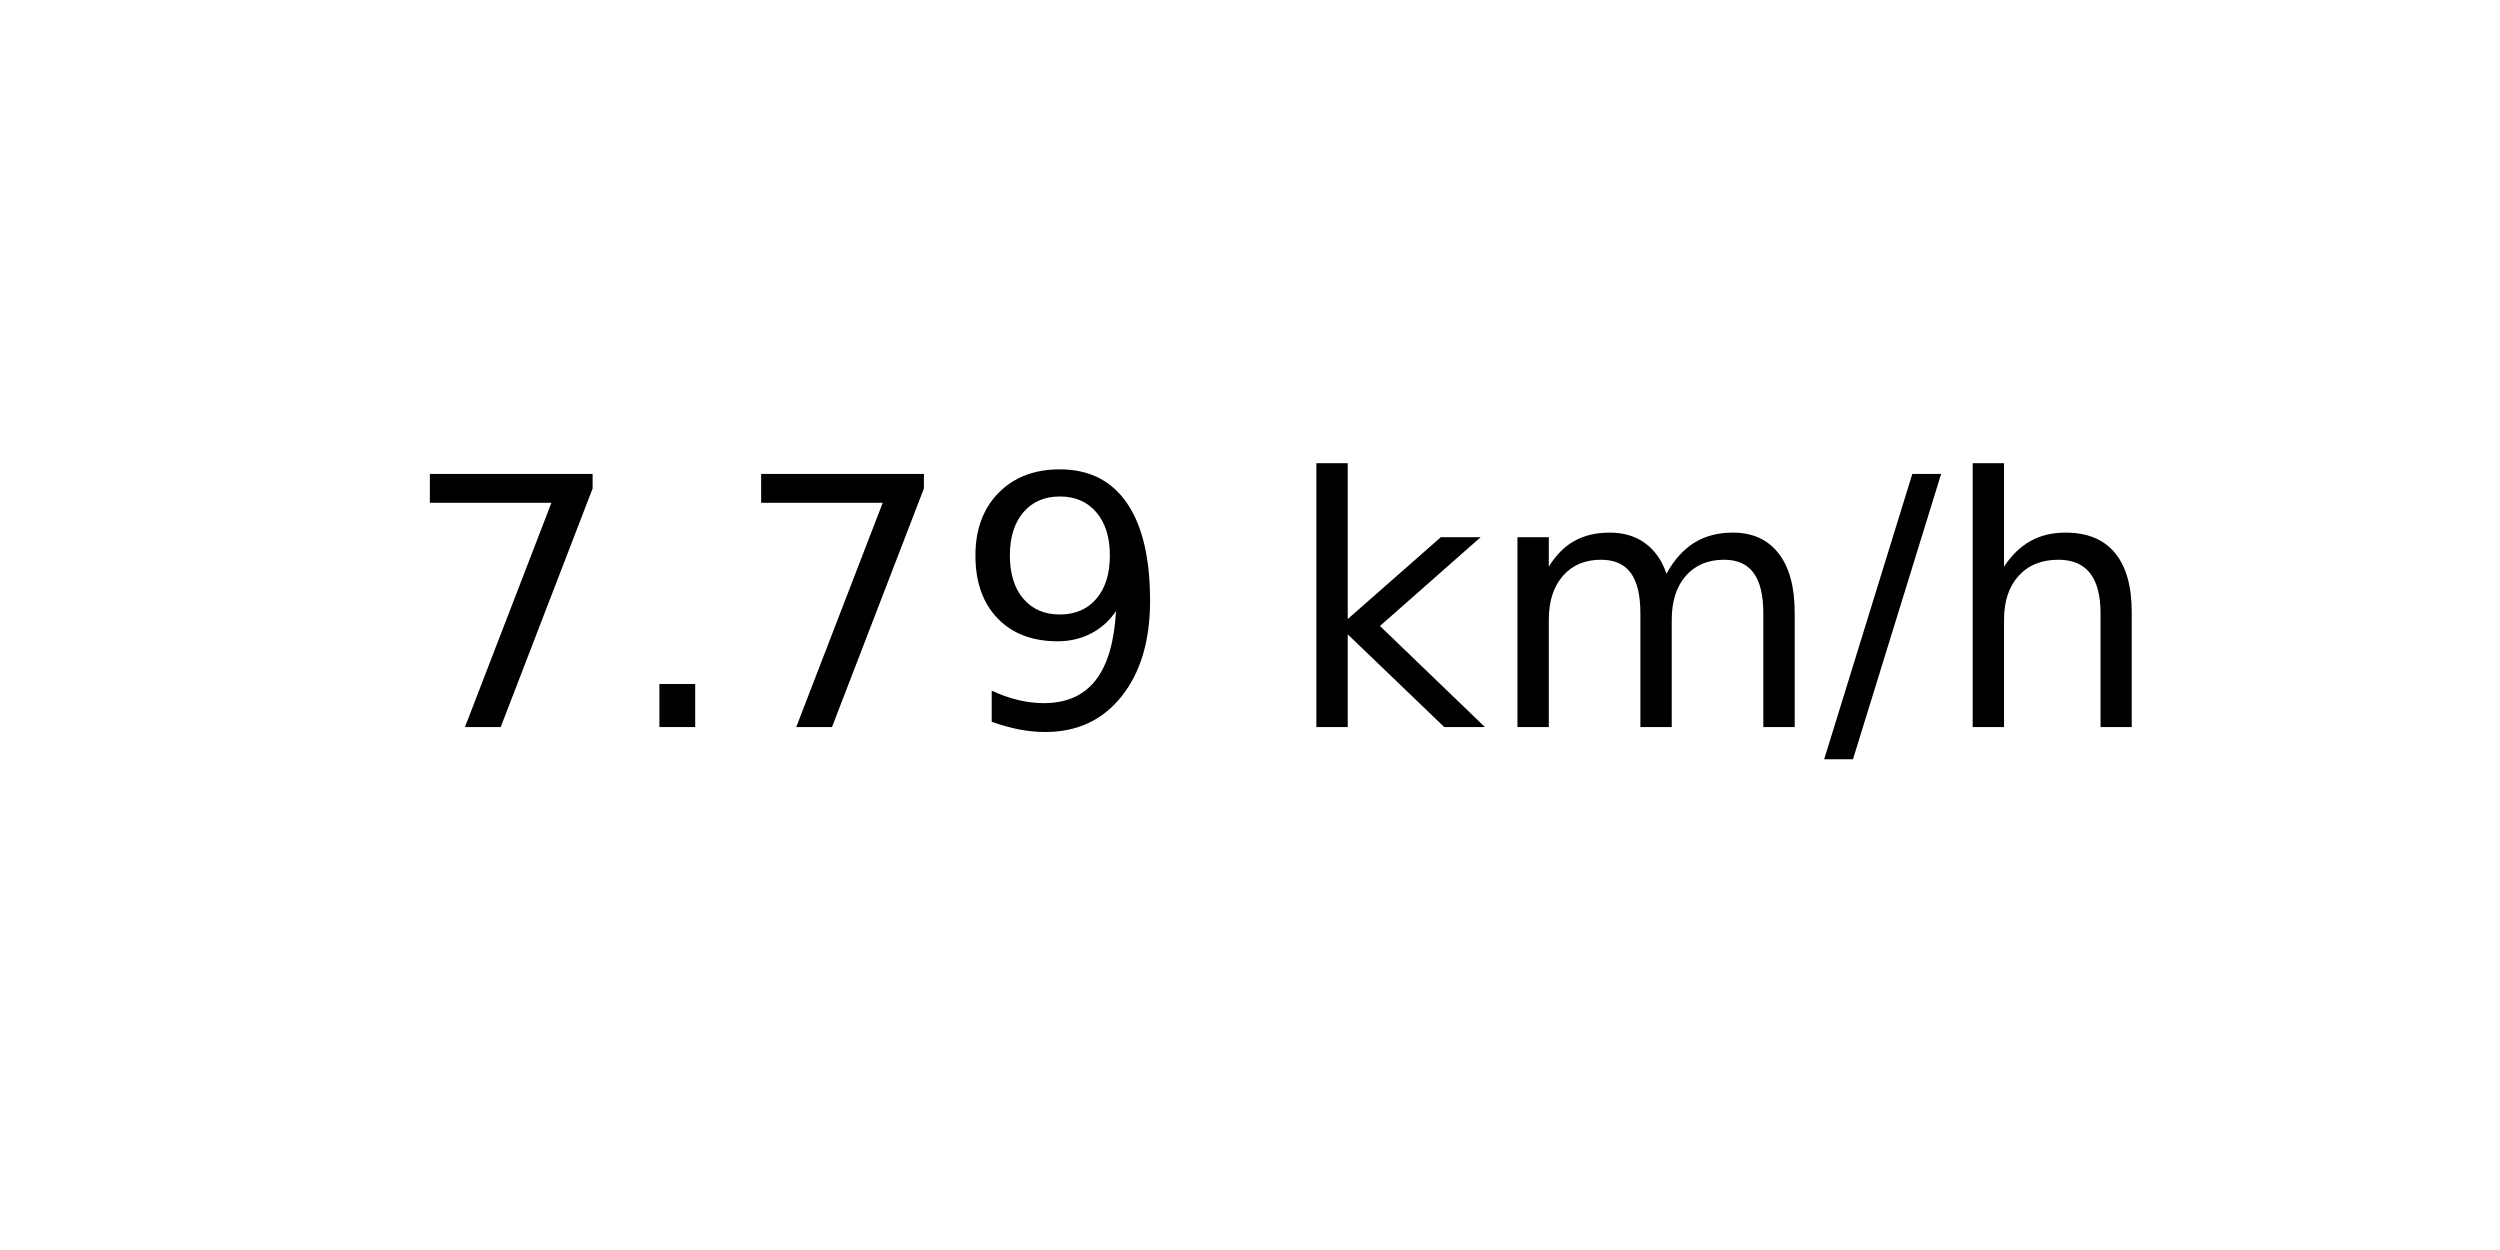
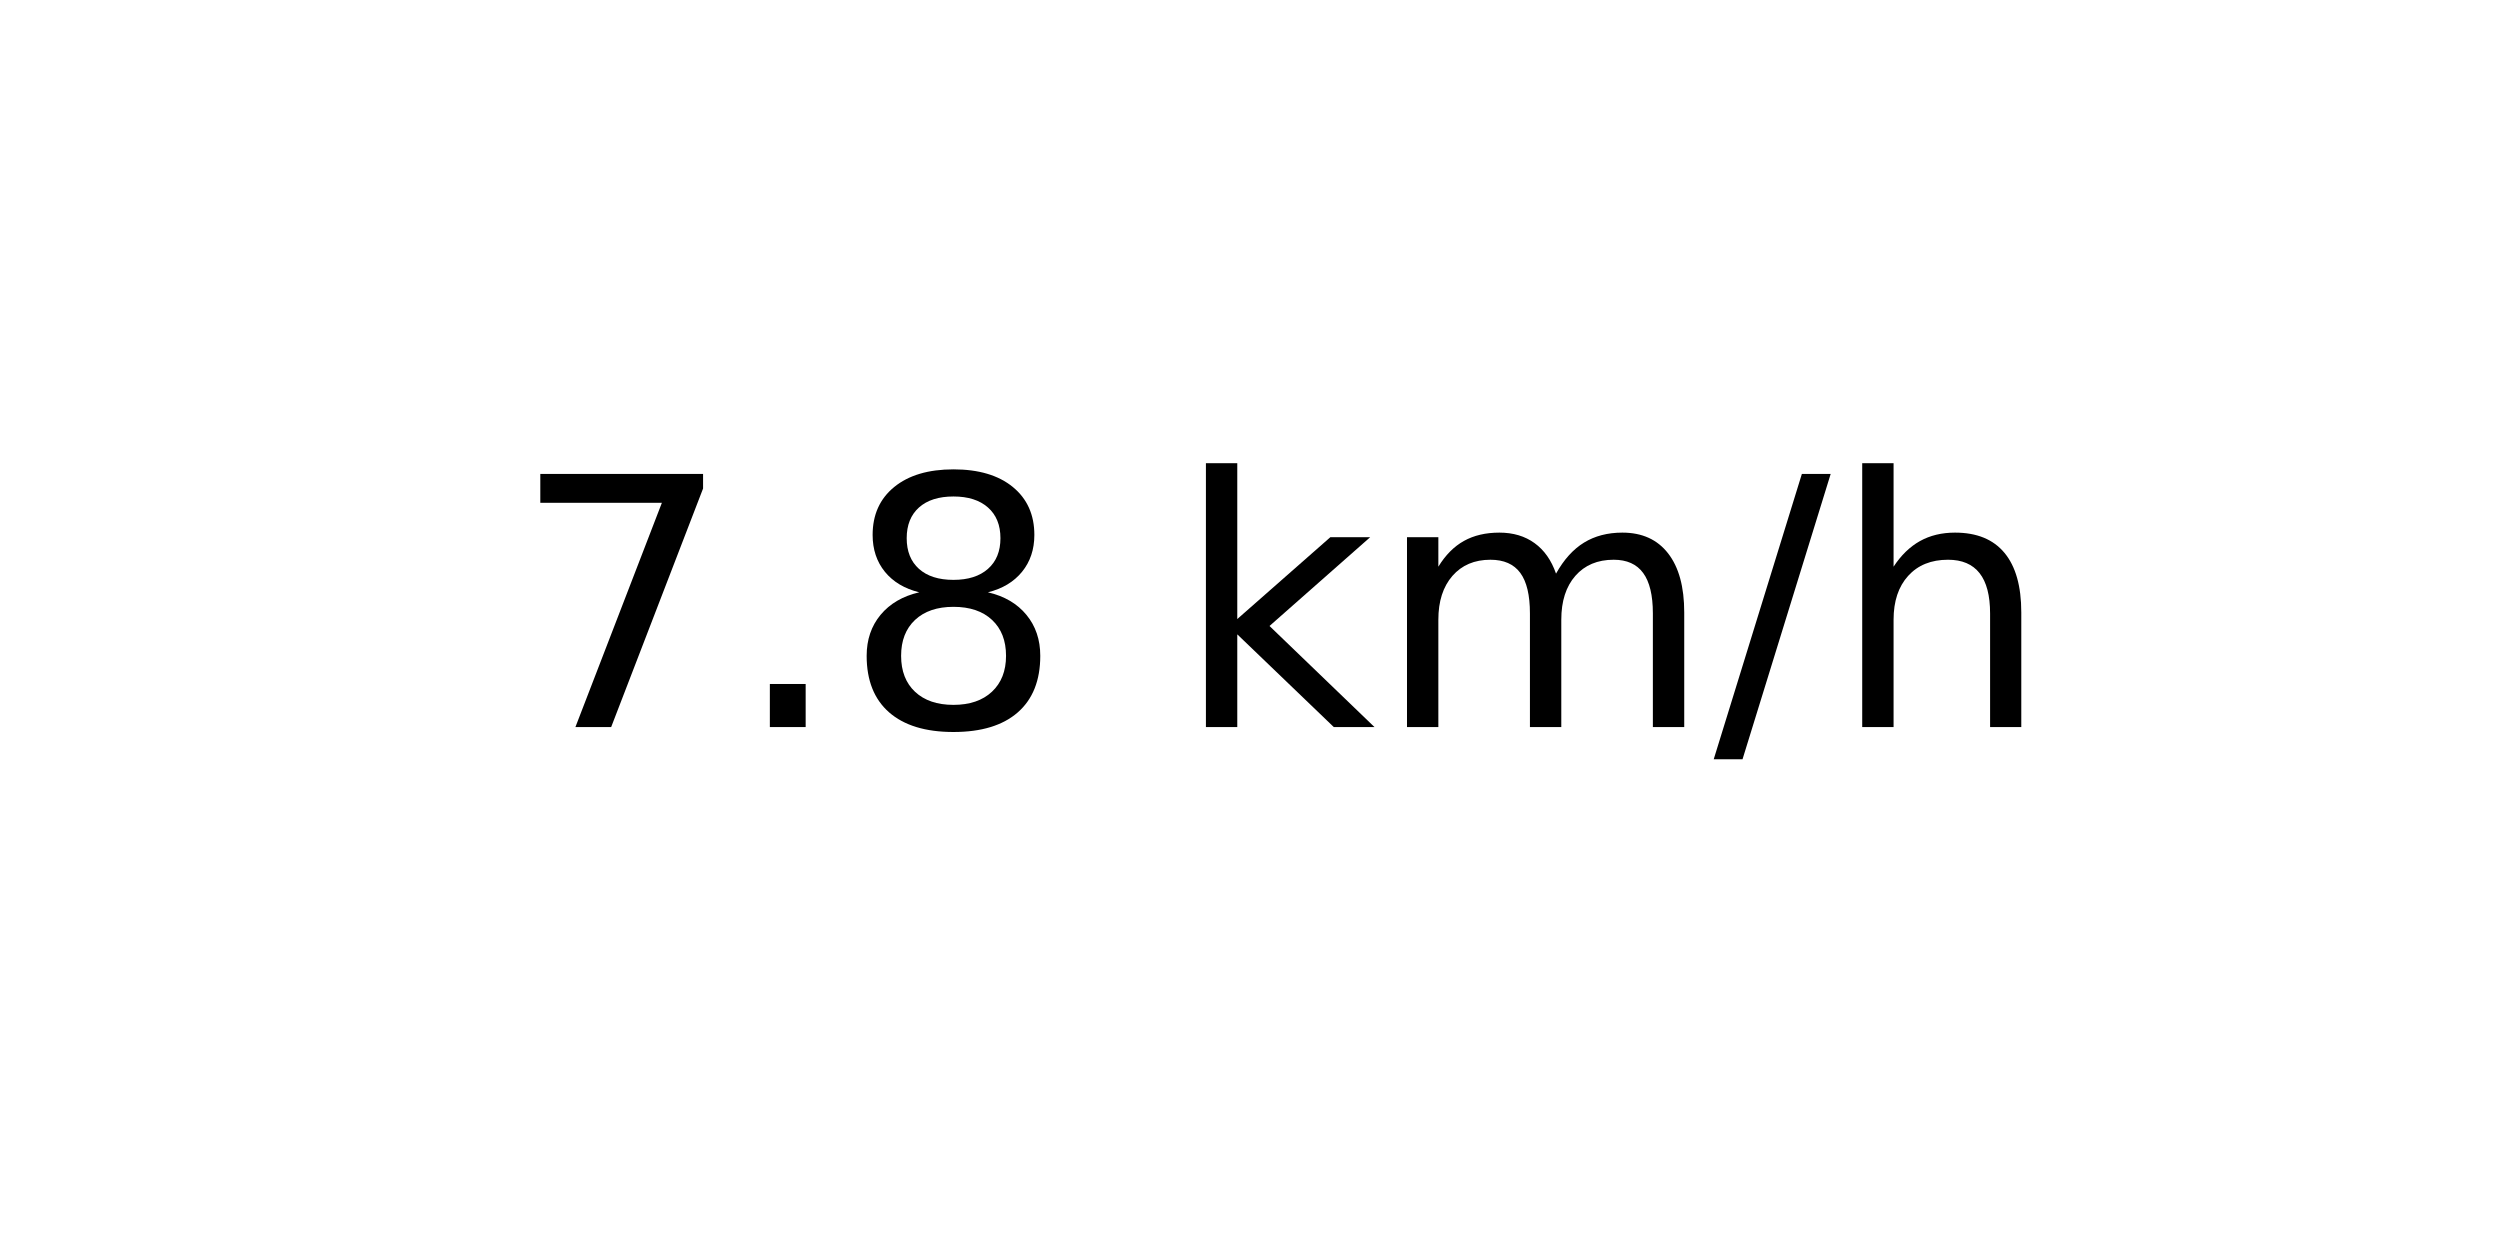
<svg xmlns="http://www.w3.org/2000/svg" xmlns:xlink="http://www.w3.org/1999/xlink" width="72pt" height="36pt" viewBox="0 0 72 36" version="1.1">
  <defs>
    <style type="text/css">*{stroke-linejoin: round; stroke-linecap: butt}</style>
  </defs>
  <g id="figure_1">
    <g id="axes_1">
      <g id="text_1">
-         <g transform="translate(11.55937 20.93937) scale(0.1 -0.1)">
+         <g transform="translate(14.74062 20.93937) scale(0.1 -0.1)">
          <defs>
            <path id="DejaVuSans-37" d="M 525 4666  L 3525 4666  L 3525 4397  L 1831 0  L 1172 0  L 2766 4134  L 525 4134  L 525 4666  z " transform="scale(0.015625)" />
            <path id="DejaVuSans-2e" d="M 684 794  L 1344 794  L 1344 0  L 684 0  L 684 794  z " transform="scale(0.015625)" />
-             <path id="DejaVuSans-39" d="M 703 97  L 703 672  Q 941 559 1184 500  Q 1428 441 1663 441  Q 2288 441 2617 861  Q 2947 1281 2994 2138  Q 2813 1869 2534 1725  Q 2256 1581 1919 1581  Q 1219 1581 811 2004  Q 403 2428 403 3163  Q 403 3881 828 4315  Q 1253 4750 1959 4750  Q 2769 4750 3195 4129  Q 3622 3509 3622 2328  Q 3622 1225 3098 567  Q 2575 -91 1691 -91  Q 1453 -91 1209 -44  Q 966 3 703 97  z M 1959 2075  Q 2384 2075 2632 2365  Q 2881 2656 2881 3163  Q 2881 3666 2632 3958  Q 2384 4250 1959 4250  Q 1534 4250 1286 3958  Q 1038 3666 1038 3163  Q 1038 2656 1286 2365  Q 1534 2075 1959 2075  z " transform="scale(0.015625)" />
+             <path id="DejaVuSans-38" d="M 2034 2216  Q 1584 2216 1326 1975  Q 1069 1734 1069 1313  Q 1069 891 1326 650  Q 1584 409 2034 409  Q 2484 409 2743 651  Q 3003 894 3003 1313  Q 3003 1734 2745 1975  Q 2488 2216 2034 2216  z M 1403 2484  Q 997 2584 770 2862  Q 544 3141 544 3541  Q 544 4100 942 4425  Q 1341 4750 2034 4750  Q 2731 4750 3128 4425  Q 3525 4100 3525 3541  Q 3525 3141 3298 2862  Q 3072 2584 2669 2484  Q 3125 2378 3379 2068  Q 3634 1759 3634 1313  Q 3634 634 3220 271  Q 2806 -91 2034 -91  Q 1263 -91 848 271  Q 434 634 434 1313  Q 434 1759 690 2068  Q 947 2378 1403 2484  z M 1172 3481  Q 1172 3119 1398 2916  Q 1625 2713 2034 2713  Q 2441 2713 2670 2916  Q 2900 3119 2900 3481  Q 2900 3844 2670 4047  Q 2441 4250 2034 4250  Q 1625 4250 1398 4047  Q 1172 3844 1172 3481  z " transform="scale(0.015625)" />
            <path id="DejaVuSans-20" transform="scale(0.015625)" />
            <path id="DejaVuSans-6b" d="M 581 4863  L 1159 4863  L 1159 1991  L 2875 3500  L 3609 3500  L 1753 1863  L 3688 0  L 2938 0  L 1159 1709  L 1159 0  L 581 0  L 581 4863  z " transform="scale(0.015625)" />
            <path id="DejaVuSans-6d" d="M 3328 2828  Q 3544 3216 3844 3400  Q 4144 3584 4550 3584  Q 5097 3584 5394 3201  Q 5691 2819 5691 2113  L 5691 0  L 5113 0  L 5113 2094  Q 5113 2597 4934 2840  Q 4756 3084 4391 3084  Q 3944 3084 3684 2787  Q 3425 2491 3425 1978  L 3425 0  L 2847 0  L 2847 2094  Q 2847 2600 2669 2842  Q 2491 3084 2119 3084  Q 1678 3084 1418 2786  Q 1159 2488 1159 1978  L 1159 0  L 581 0  L 581 3500  L 1159 3500  L 1159 2956  Q 1356 3278 1631 3431  Q 1906 3584 2284 3584  Q 2666 3584 2933 3390  Q 3200 3197 3328 2828  z " transform="scale(0.015625)" />
            <path id="DejaVuSans-2f" d="M 1625 4666  L 2156 4666  L 531 -594  L 0 -594  L 1625 4666  z " transform="scale(0.015625)" />
            <path id="DejaVuSans-68" d="M 3513 2113  L 3513 0  L 2938 0  L 2938 2094  Q 2938 2591 2744 2837  Q 2550 3084 2163 3084  Q 1697 3084 1428 2787  Q 1159 2491 1159 1978  L 1159 0  L 581 0  L 581 4863  L 1159 4863  L 1159 2956  Q 1366 3272 1645 3428  Q 1925 3584 2291 3584  Q 2894 3584 3203 3211  Q 3513 2838 3513 2113  z " transform="scale(0.015625)" />
          </defs>
          <use xlink:href="#DejaVuSans-37" />
          <use xlink:href="#DejaVuSans-2e" x="63.623" />
-           <use xlink:href="#DejaVuSans-37" x="95.41" />
-           <use xlink:href="#DejaVuSans-39" x="159.033" />
-           <use xlink:href="#DejaVuSans-20" x="222.656" />
-           <use xlink:href="#DejaVuSans-6b" x="254.443" />
-           <use xlink:href="#DejaVuSans-6d" x="312.354" />
-           <use xlink:href="#DejaVuSans-2f" x="409.766" />
-           <use xlink:href="#DejaVuSans-68" x="443.457" />
+           <use xlink:href="#DejaVuSans-38" x="95.41" />
+           <use xlink:href="#DejaVuSans-20" x="159.033" />
+           <use xlink:href="#DejaVuSans-6b" x="190.82" />
+           <use xlink:href="#DejaVuSans-6d" x="248.73" />
+           <use xlink:href="#DejaVuSans-2f" x="346.143" />
+           <use xlink:href="#DejaVuSans-68" x="379.834" />
        </g>
      </g>
    </g>
  </g>
</svg>
